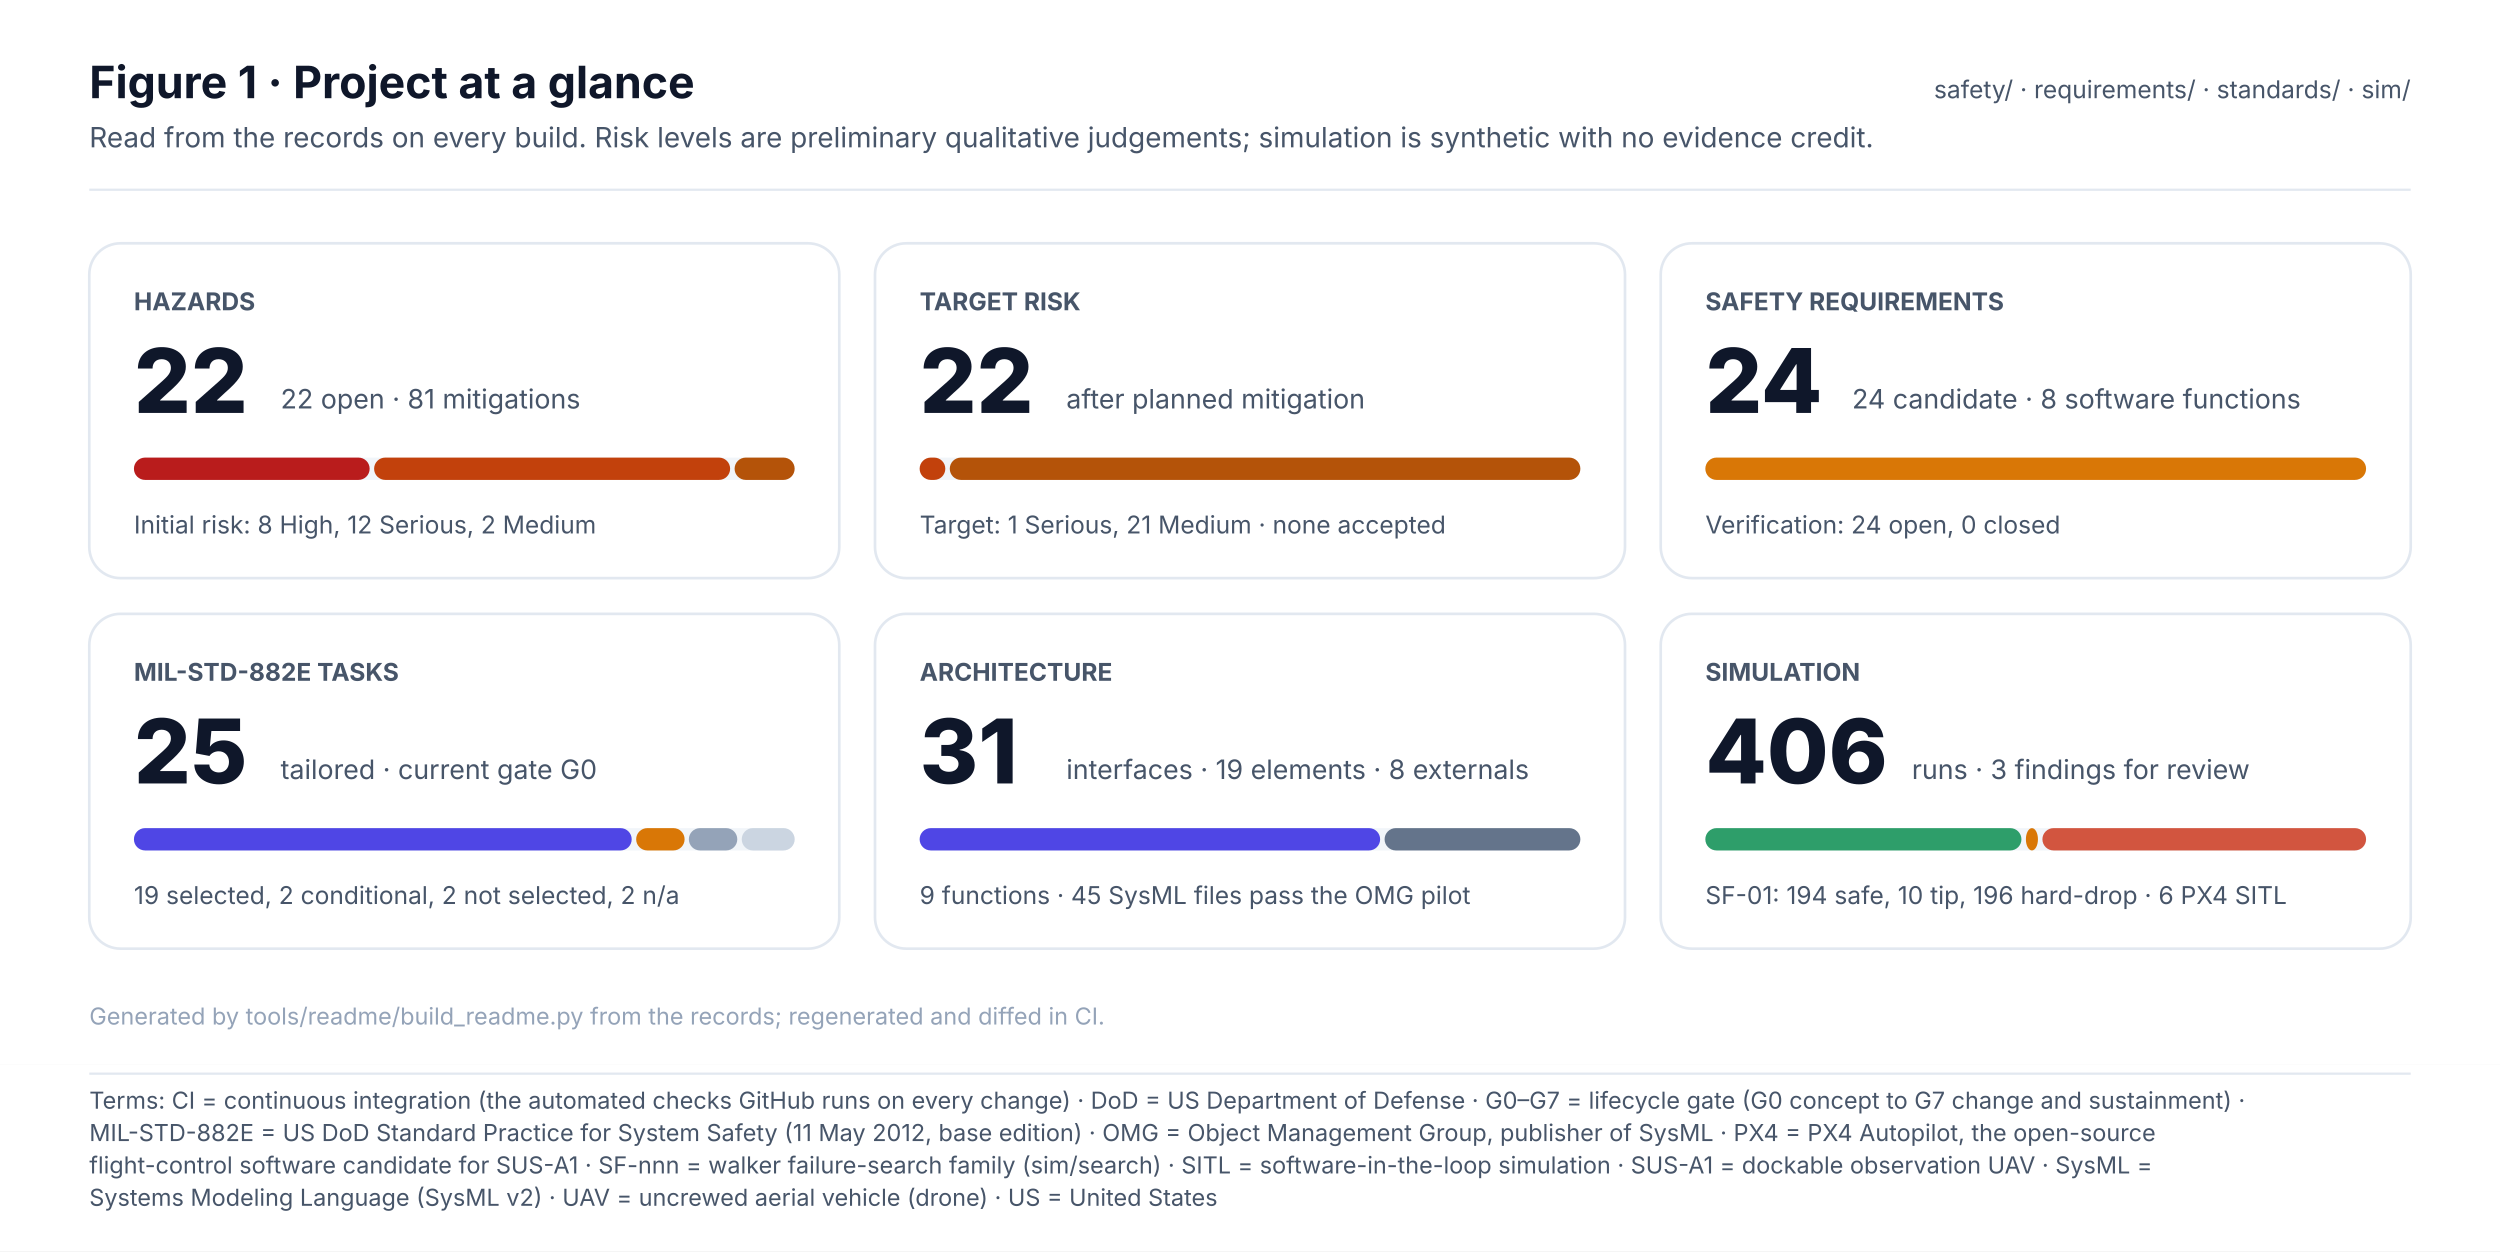
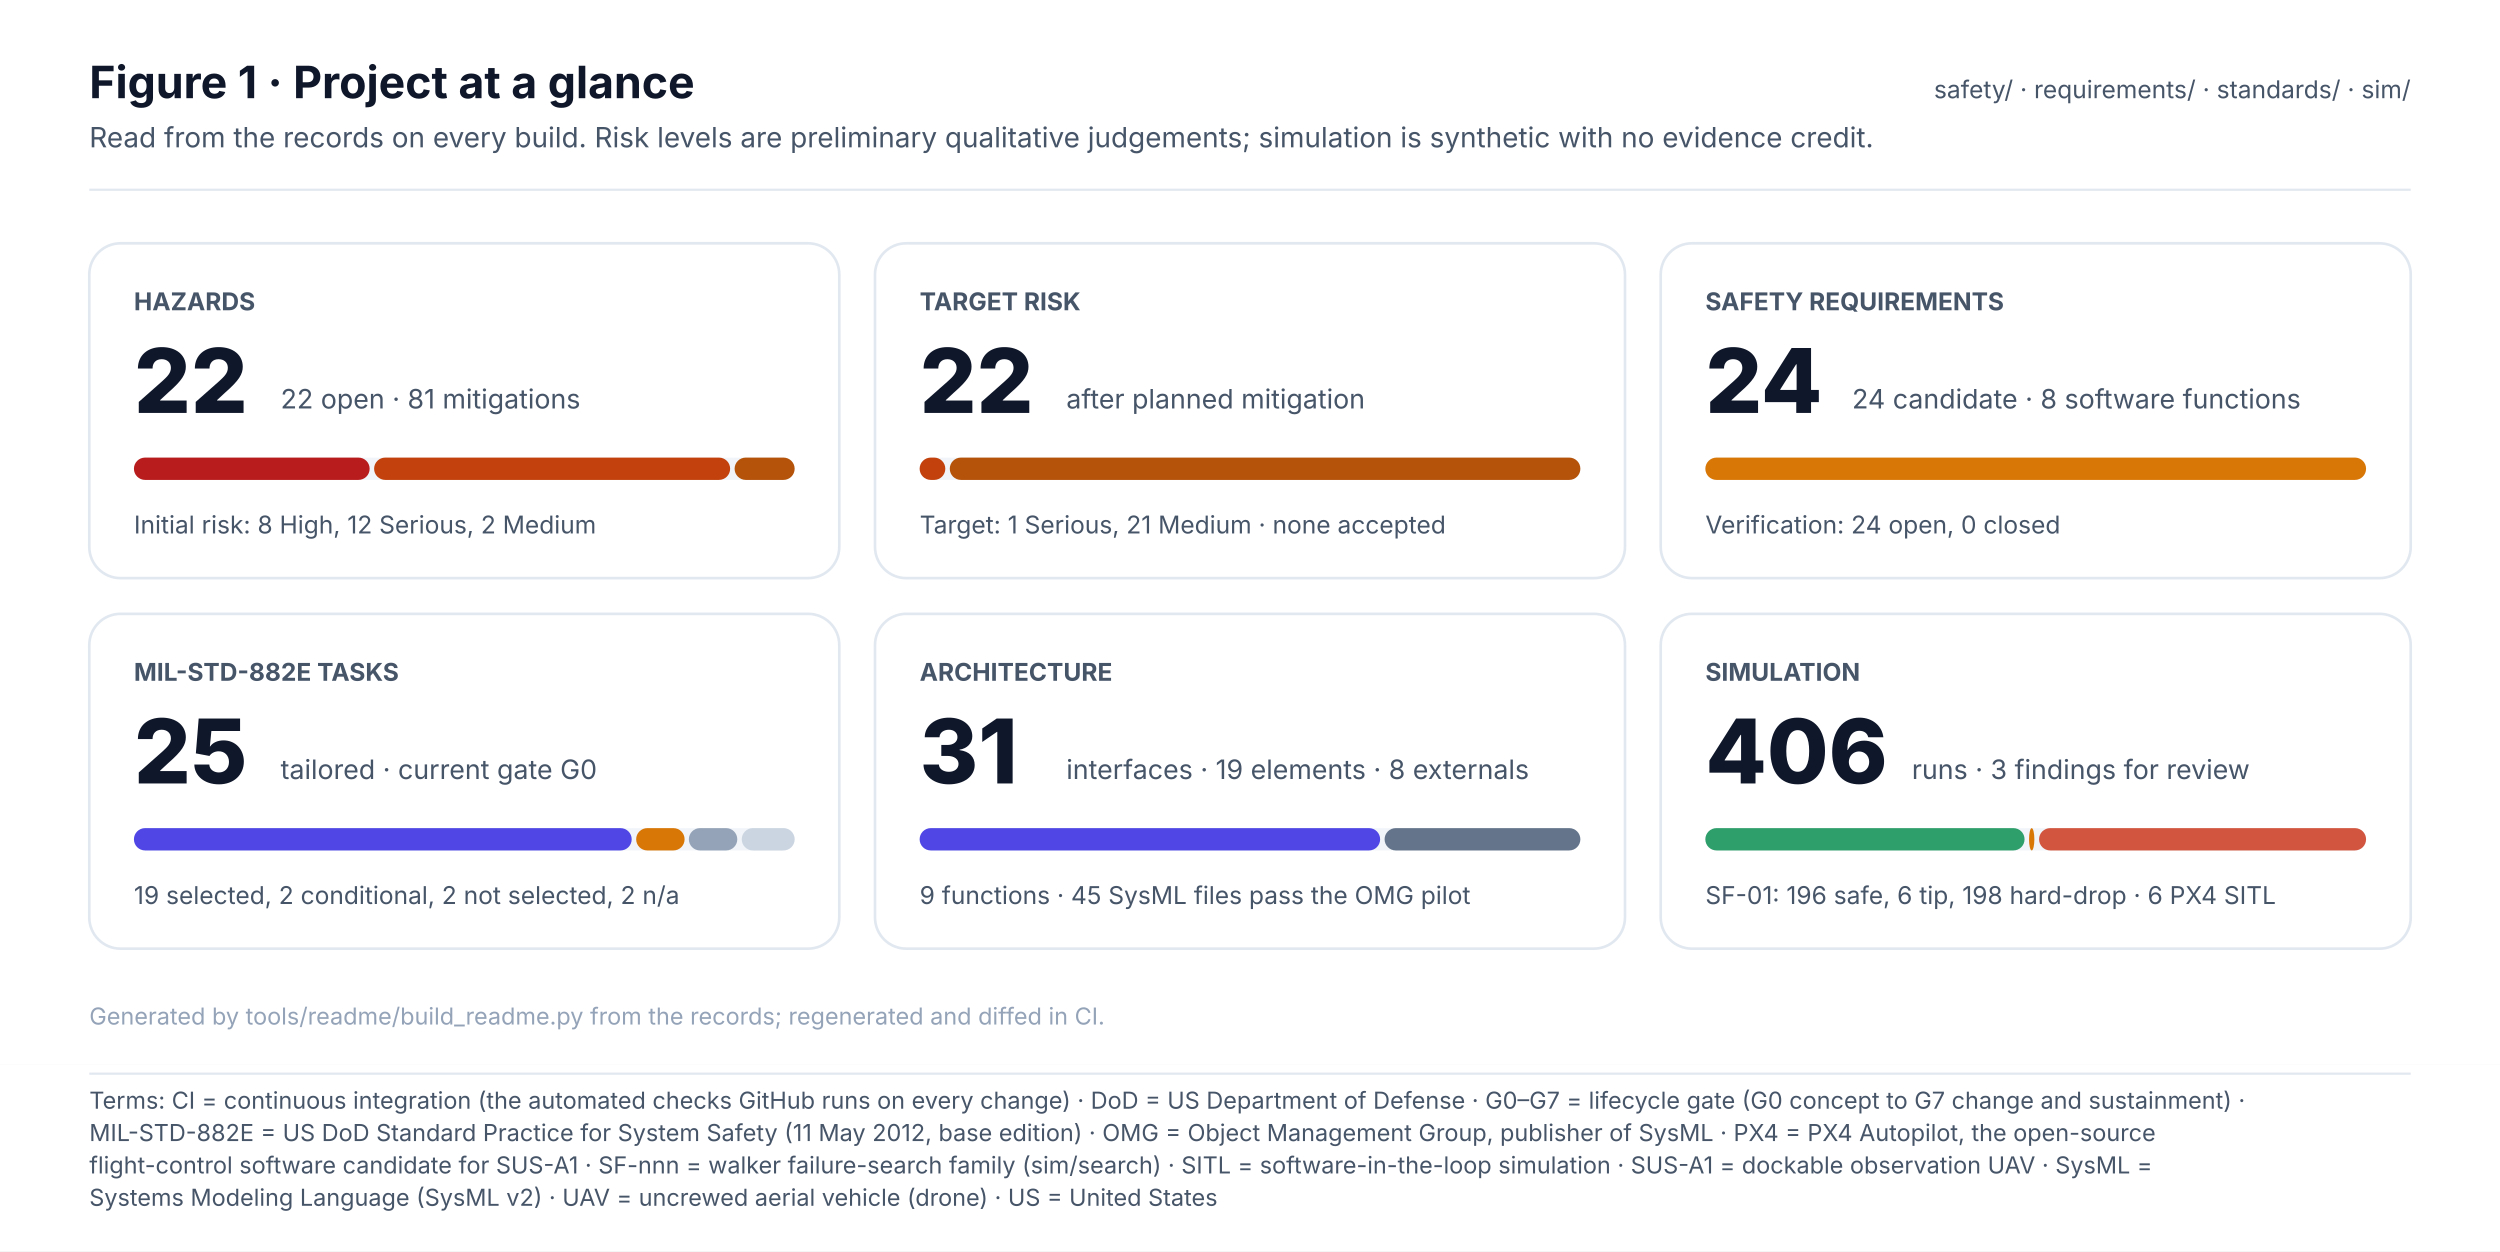
<svg xmlns="http://www.w3.org/2000/svg" width="1120" height="560.6" viewBox="0 0 1120 560.6" font-family="Inter, 'Segoe UI', Helvetica, Arial, sans-serif" role="img">
  <defs>
    <pattern id="hatch" patternUnits="userSpaceOnUse" width="6" height="6" patternTransform="rotate(45)">
      <rect width="6" height="6" fill="#F1F5F9" />
      <line x1="0" y1="0" x2="0" y2="6" stroke="#E2E8F0" stroke-width="2" />
    </pattern>
    <marker id="arr-ink" viewBox="0 0 10 10" refX="9" refY="5" markerWidth="7" markerHeight="7" orient="auto-start-reverse">
      <path d="M0 0 L10 5 L0 10 z" fill="#475569" />
    </marker>
    <marker id="dia-ink" viewBox="0 0 16 10" refX="15" refY="5" markerWidth="12" markerHeight="8" orient="auto-start-reverse">
      <path d="M1 5 L8 1 L15 5 L8 9 z" fill="#475569" />
    </marker>
    <marker id="tri-ink" viewBox="0 0 12 12" refX="11" refY="6" markerWidth="10" markerHeight="10" orient="auto-start-reverse">
      <path d="M1 1 L11 6 L1 11 z" fill="#FFFFFF" stroke="#475569" stroke-width="1.2" />
    </marker>
    <marker id="arr-system" viewBox="0 0 10 10" refX="9" refY="5" markerWidth="7" markerHeight="7" orient="auto-start-reverse">
      <path d="M0 0 L10 5 L0 10 z" fill="#4F46E5" />
    </marker>
    <marker id="dia-system" viewBox="0 0 16 10" refX="15" refY="5" markerWidth="12" markerHeight="8" orient="auto-start-reverse">
      <path d="M1 5 L8 1 L15 5 L8 9 z" fill="#4F46E5" />
    </marker>
    <marker id="tri-system" viewBox="0 0 12 12" refX="11" refY="6" markerWidth="10" markerHeight="10" orient="auto-start-reverse">
      <path d="M1 1 L11 6 L1 11 z" fill="#FFFFFF" stroke="#4F46E5" stroke-width="1.2" />
    </marker>
    <marker id="arr-software" viewBox="0 0 10 10" refX="9" refY="5" markerWidth="7" markerHeight="7" orient="auto-start-reverse">
      <path d="M0 0 L10 5 L0 10 z" fill="#0F766E" />
    </marker>
    <marker id="dia-software" viewBox="0 0 16 10" refX="15" refY="5" markerWidth="12" markerHeight="8" orient="auto-start-reverse">
      <path d="M1 5 L8 1 L15 5 L8 9 z" fill="#0F766E" />
    </marker>
    <marker id="tri-software" viewBox="0 0 12 12" refX="11" refY="6" markerWidth="10" markerHeight="10" orient="auto-start-reverse">
      <path d="M1 1 L11 6 L1 11 z" fill="#FFFFFF" stroke="#0F766E" stroke-width="1.2" />
    </marker>
    <marker id="arr-safety" viewBox="0 0 10 10" refX="9" refY="5" markerWidth="7" markerHeight="7" orient="auto-start-reverse">
      <path d="M0 0 L10 5 L0 10 z" fill="#C2410C" />
    </marker>
    <marker id="dia-safety" viewBox="0 0 16 10" refX="15" refY="5" markerWidth="12" markerHeight="8" orient="auto-start-reverse">
      <path d="M1 5 L8 1 L15 5 L8 9 z" fill="#C2410C" />
    </marker>
    <marker id="tri-safety" viewBox="0 0 12 12" refX="11" refY="6" markerWidth="10" markerHeight="10" orient="auto-start-reverse">
      <path d="M1 1 L11 6 L1 11 z" fill="#FFFFFF" stroke="#C2410C" stroke-width="1.2" />
    </marker>
    <marker id="arr-interface" viewBox="0 0 10 10" refX="9" refY="5" markerWidth="7" markerHeight="7" orient="auto-start-reverse">
      <path d="M0 0 L10 5 L0 10 z" fill="#7C3AED" />
    </marker>
    <marker id="dia-interface" viewBox="0 0 16 10" refX="15" refY="5" markerWidth="12" markerHeight="8" orient="auto-start-reverse">
      <path d="M1 5 L8 1 L15 5 L8 9 z" fill="#7C3AED" />
    </marker>
    <marker id="tri-interface" viewBox="0 0 12 12" refX="11" refY="6" markerWidth="10" markerHeight="10" orient="auto-start-reverse">
      <path d="M1 1 L11 6 L1 11 z" fill="#FFFFFF" stroke="#7C3AED" stroke-width="1.2" />
    </marker>
    <marker id="arr-external" viewBox="0 0 10 10" refX="9" refY="5" markerWidth="7" markerHeight="7" orient="auto-start-reverse">
      <path d="M0 0 L10 5 L0 10 z" fill="#64748B" />
    </marker>
    <marker id="dia-external" viewBox="0 0 16 10" refX="15" refY="5" markerWidth="12" markerHeight="8" orient="auto-start-reverse">
      <path d="M1 5 L8 1 L15 5 L8 9 z" fill="#64748B" />
    </marker>
    <marker id="tri-external" viewBox="0 0 12 12" refX="11" refY="6" markerWidth="10" markerHeight="10" orient="auto-start-reverse">
      <path d="M1 1 L11 6 L1 11 z" fill="#FFFFFF" stroke="#64748B" stroke-width="1.2" />
    </marker>
    <marker id="arr-work" viewBox="0 0 10 10" refX="9" refY="5" markerWidth="7" markerHeight="7" orient="auto-start-reverse">
      <path d="M0 0 L10 5 L0 10 z" fill="#475569" />
    </marker>
    <marker id="dia-work" viewBox="0 0 16 10" refX="15" refY="5" markerWidth="12" markerHeight="8" orient="auto-start-reverse">
      <path d="M1 5 L8 1 L15 5 L8 9 z" fill="#475569" />
    </marker>
    <marker id="tri-work" viewBox="0 0 12 12" refX="11" refY="6" markerWidth="10" markerHeight="10" orient="auto-start-reverse">
      <path d="M1 1 L11 6 L1 11 z" fill="#FFFFFF" stroke="#475569" stroke-width="1.2" />
    </marker>
    <marker id="arr-muted" viewBox="0 0 10 10" refX="9" refY="5" markerWidth="7" markerHeight="7" orient="auto-start-reverse">
      <path d="M0 0 L10 5 L0 10 z" fill="#94A3B8" />
    </marker>
    <marker id="dia-muted" viewBox="0 0 16 10" refX="15" refY="5" markerWidth="12" markerHeight="8" orient="auto-start-reverse">
      <path d="M1 5 L8 1 L15 5 L8 9 z" fill="#94A3B8" />
    </marker>
    <marker id="tri-muted" viewBox="0 0 12 12" refX="11" refY="6" markerWidth="10" markerHeight="10" orient="auto-start-reverse">
      <path d="M1 1 L11 6 L1 11 z" fill="#FFFFFF" stroke="#94A3B8" stroke-width="1.2" />
    </marker>
    <marker id="arr-current" viewBox="0 0 10 10" refX="9" refY="5" markerWidth="7" markerHeight="7" orient="auto-start-reverse">
      <path d="M0 0 L10 5 L0 10 z" fill="#0F172A" />
    </marker>
    <marker id="dia-current" viewBox="0 0 16 10" refX="15" refY="5" markerWidth="12" markerHeight="8" orient="auto-start-reverse">
      <path d="M1 5 L8 1 L15 5 L8 9 z" fill="#0F172A" />
    </marker>
    <marker id="tri-current" viewBox="0 0 12 12" refX="11" refY="6" markerWidth="10" markerHeight="10" orient="auto-start-reverse">
      <path d="M1 1 L11 6 L1 11 z" fill="#FFFFFF" stroke="#0F172A" stroke-width="1.2" />
    </marker>
    <marker id="arr-ok" viewBox="0 0 10 10" refX="9" refY="5" markerWidth="7" markerHeight="7" orient="auto-start-reverse">
      <path d="M0 0 L10 5 L0 10 z" fill="#2E9E6A" />
    </marker>
    <marker id="dia-ok" viewBox="0 0 16 10" refX="15" refY="5" markerWidth="12" markerHeight="8" orient="auto-start-reverse">
      <path d="M1 5 L8 1 L15 5 L8 9 z" fill="#2E9E6A" />
    </marker>
    <marker id="tri-ok" viewBox="0 0 12 12" refX="11" refY="6" markerWidth="10" markerHeight="10" orient="auto-start-reverse">
      <path d="M1 1 L11 6 L1 11 z" fill="#FFFFFF" stroke="#2E9E6A" stroke-width="1.2" />
    </marker>
    <marker id="arr-amber" viewBox="0 0 10 10" refX="9" refY="5" markerWidth="7" markerHeight="7" orient="auto-start-reverse">
      <path d="M0 0 L10 5 L0 10 z" fill="#D97706" />
    </marker>
    <marker id="dia-amber" viewBox="0 0 16 10" refX="15" refY="5" markerWidth="12" markerHeight="8" orient="auto-start-reverse">
      <path d="M1 5 L8 1 L15 5 L8 9 z" fill="#D97706" />
    </marker>
    <marker id="tri-amber" viewBox="0 0 12 12" refX="11" refY="6" markerWidth="10" markerHeight="10" orient="auto-start-reverse">
      <path d="M1 1 L11 6 L1 11 z" fill="#FFFFFF" stroke="#D97706" stroke-width="1.2" />
    </marker>
    <marker id="arr-red" viewBox="0 0 10 10" refX="9" refY="5" markerWidth="7" markerHeight="7" orient="auto-start-reverse">
      <path d="M0 0 L10 5 L0 10 z" fill="#D2553F" />
    </marker>
    <marker id="dia-red" viewBox="0 0 16 10" refX="15" refY="5" markerWidth="12" markerHeight="8" orient="auto-start-reverse">
      <path d="M1 5 L8 1 L15 5 L8 9 z" fill="#D2553F" />
    </marker>
    <marker id="tri-red" viewBox="0 0 12 12" refX="11" refY="6" markerWidth="10" markerHeight="10" orient="auto-start-reverse">
      <path d="M1 1 L11 6 L1 11 z" fill="#FFFFFF" stroke="#D2553F" stroke-width="1.2" />
    </marker>
  </defs>
  <rect x="0" y="0" width="1120" height="477" rx="0" fill="#FFFFFF" stroke="none" stroke-width="0" />
  <text x="40" y="44" font-size="20" fill="#0F172A" font-weight="700">Figure 1 · Project at a glance</text>
  <text x="40" y="66" font-size="12.5" fill="#475569">Read from the records on every build. Risk levels are preliminary qualitative judgements; simulation is synthetic with no evidence credit.</text>
  <text x="1080" y="44" font-size="11" fill="#475569" text-anchor="end">safety/ · requirements/ · standards/ · sim/</text>
  <line x1="40" y1="85" x2="1080" y2="85" stroke="#E2E8F0" stroke-width="1" />
  <rect x="40" y="109" width="336" height="150" rx="14" fill="#FFFFFF" stroke="#E2E8F0" stroke-width="1.2" />
  <text x="60" y="139" font-size="11" fill="#475569" font-weight="700">HAZARDS</text>
  <text x="60" y="185" font-size="40" fill="#0F172A" font-weight="800">22</text>
  <text x="125.7" y="183" font-size="12" fill="#475569">22 open · 81 mitigations</text>
  <rect x="60" y="205" width="296" height="10" rx="5.0" fill="#F1F5F9" stroke="none" stroke-width="0" />
  <rect x="60" y="205" width="105.6" height="10" rx="5.0" fill="#B91C1C" stroke="none" stroke-width="0" />
  <rect x="167.6" y="205" width="159.5" height="10" rx="5.0" fill="#C2410C" stroke="none" stroke-width="0" />
  <rect x="329.1" y="205" width="26.9" height="10" rx="5.0" fill="#B45309" stroke="none" stroke-width="0" />
  <text x="60" y="239" font-size="11" fill="#475569">Initial risk: 8 High, 12 Serious, 2 Medium</text>
  <rect x="392" y="109" width="336" height="150" rx="14" fill="#FFFFFF" stroke="#E2E8F0" stroke-width="1.2" />
  <text x="412" y="139" font-size="11" fill="#475569" font-weight="700">TARGET RISK</text>
  <text x="412" y="185" font-size="40" fill="#0F172A" font-weight="800">22</text>
  <text x="477.7" y="183" font-size="12" fill="#475569">after planned mitigation</text>
  <rect x="412" y="205" width="296" height="10" rx="5.0" fill="#F1F5F9" stroke="none" stroke-width="0" />
  <rect x="412" y="205" width="11.5" height="10" rx="5.0" fill="#C2410C" stroke="none" stroke-width="0" />
  <rect x="425.5" y="205" width="282.5" height="10" rx="5.0" fill="#B45309" stroke="none" stroke-width="0" />
  <text x="412" y="239" font-size="11" fill="#475569">Target: 1 Serious, 21 Medium · none accepted</text>
  <rect x="744" y="109" width="336" height="150" rx="14" fill="#FFFFFF" stroke="#E2E8F0" stroke-width="1.2" />
  <text x="764" y="139" font-size="11" fill="#475569" font-weight="700">SAFETY REQUIREMENTS</text>
  <text x="764" y="185" font-size="40" fill="#0F172A" font-weight="800">24</text>
  <text x="829.7" y="183" font-size="12" fill="#475569">24 candidate · 8 software functions</text>
  <rect x="764" y="205" width="296" height="10" rx="5.0" fill="#F1F5F9" stroke="none" stroke-width="0" />
  <rect x="764" y="205" width="296" height="10" rx="5.0" fill="#D97706" stroke="none" stroke-width="0" />
  <text x="764" y="239" font-size="11" fill="#475569">Verification: 24 open, 0 closed</text>
  <rect x="40" y="275" width="336" height="150" rx="14" fill="#FFFFFF" stroke="#E2E8F0" stroke-width="1.2" />
  <text x="60" y="305" font-size="11" fill="#475569" font-weight="700">MIL-STD-882E TASKS</text>
  <text x="60" y="351" font-size="40" fill="#0F172A" font-weight="800">25</text>
  <text x="125.7" y="349" font-size="12" fill="#475569">tailored · current gate G0</text>
  <rect x="60" y="371" width="296" height="10" rx="5.0" fill="#F1F5F9" stroke="none" stroke-width="0" />
  <rect x="60" y="371" width="223" height="10" rx="5.0" fill="#4F46E5" stroke="none" stroke-width="0" />
  <rect x="285" y="371" width="21.7" height="10" rx="5.0" fill="#D97706" stroke="none" stroke-width="0" />
  <rect x="308.6" y="371" width="21.7" height="10" rx="5.0" fill="#94A3B8" stroke="none" stroke-width="0" />
  <rect x="332.3" y="371" width="23.7" height="10" rx="5.0" fill="#CBD5E1" stroke="none" stroke-width="0" />
  <text x="60" y="405" font-size="11" fill="#475569">19 selected, 2 conditional, 2 not selected, 2 n/a</text>
  <rect x="392" y="275" width="336" height="150" rx="14" fill="#FFFFFF" stroke="#E2E8F0" stroke-width="1.2" />
  <text x="412" y="305" font-size="11" fill="#475569" font-weight="700">ARCHITECTURE</text>
  <text x="412" y="351" font-size="40" fill="#0F172A" font-weight="800">31</text>
  <text x="477.7" y="349" font-size="12" fill="#475569">interfaces · 19 elements · 8 externals</text>
  <rect x="412" y="371" width="296" height="10" rx="5.0" fill="#F1F5F9" stroke="none" stroke-width="0" />
  <rect x="412" y="371" width="206.3" height="10" rx="5.0" fill="#4F46E5" stroke="none" stroke-width="0" />
  <rect x="620.3" y="371" width="87.7" height="10" rx="5.0" fill="#64748B" stroke="none" stroke-width="0" />
  <text x="412" y="405" font-size="11" fill="#475569">9 functions · 45 SysML files pass the OMG pilot</text>
  <rect x="744" y="275" width="336" height="150" rx="14" fill="#FFFFFF" stroke="#E2E8F0" stroke-width="1.2" />
  <text x="764" y="305" font-size="11" fill="#475569" font-weight="700">SIMULATION</text>
  <text x="764" y="351" font-size="40" fill="#0F172A" font-weight="800">406</text>
  <text x="856.5" y="349" font-size="12" fill="#475569">runs · 3 findings for review</text>
  <rect x="764" y="371" width="296" height="10" rx="5.0" fill="#F1F5F9" stroke="none" stroke-width="0" />
-   <rect x="764" y="371" width="141.6" height="10" rx="5.0" fill="#2E9E6A" stroke="none" stroke-width="0" />
-   <rect x="907.6" y="371" width="5.4" height="10" rx="5.0" fill="#D97706" stroke="none" stroke-width="0" />
-   <rect x="915" y="371" width="145" height="10" rx="5.0" fill="#D2553F" stroke="none" stroke-width="0" />
-   <text x="764" y="405" font-size="11" fill="#475569">SF-01: 194 safe, 10 tip, 196 hard-drop · 6 PX4 SITL</text>
+   <rect x="764" y="371" width="143" height="10" rx="5.0" fill="#2E9E6A" stroke="none" stroke-width="0" />
+   <rect x="909" y="371" width="2.4" height="10" rx="5.0" fill="#D97706" stroke="none" stroke-width="0" />
+   <rect x="913.5" y="371" width="146.5" height="10" rx="5.0" fill="#D2553F" stroke="none" stroke-width="0" />
+   <text x="764" y="405" font-size="11" fill="#475569">SF-01: 196 safe, 6 tip, 198 hard-drop · 6 PX4 SITL</text>
  <text x="40" y="459" font-size="10.5" fill="#94A3B8">Generated by tools/readme/build_readme.py from the records; regenerated and diffed in CI.</text>
  <g class="terms" data-base-h="477">
    <rect x="0" y="477" width="1120" height="83.6" fill="#FFFFFF" />
    <line x1="40" y1="481" x2="1080" y2="481" stroke="#E2E8F0" stroke-width="1" />
    <text x="40" y="496.7" font-size="10.5" fill="#475569" font-family="Inter, 'Segoe UI', Helvetica, Arial, sans-serif">Terms: CI = continuous integration (the automated checks GitHub runs on every change) · DoD = US Department of Defense · G0–G7 = lifecycle gate (G0 concept to G7 change and sustainment) ·</text>
    <text x="40" y="511.2" font-size="10.5" fill="#475569" font-family="Inter, 'Segoe UI', Helvetica, Arial, sans-serif">MIL-STD-882E = US DoD Standard Practice for System Safety (11 May 2012, base edition) · OMG = Object Management Group, publisher of SysML · PX4 = PX4 Autopilot, the open-source</text>
    <text x="40" y="525.7" font-size="10.5" fill="#475569" font-family="Inter, 'Segoe UI', Helvetica, Arial, sans-serif">flight-control software candidate for SUS-A1 · SF-nnn = walker failure-search family (sim/search) · SITL = software-in-the-loop simulation · SUS-A1 = dockable observation UAV · SysML =</text>
    <text x="40" y="540.2" font-size="10.5" fill="#475569" font-family="Inter, 'Segoe UI', Helvetica, Arial, sans-serif">Systems Modeling Language (SysML v2) · UAV = uncrewed aerial vehicle (drone) · US = United States</text>
  </g>
</svg>
